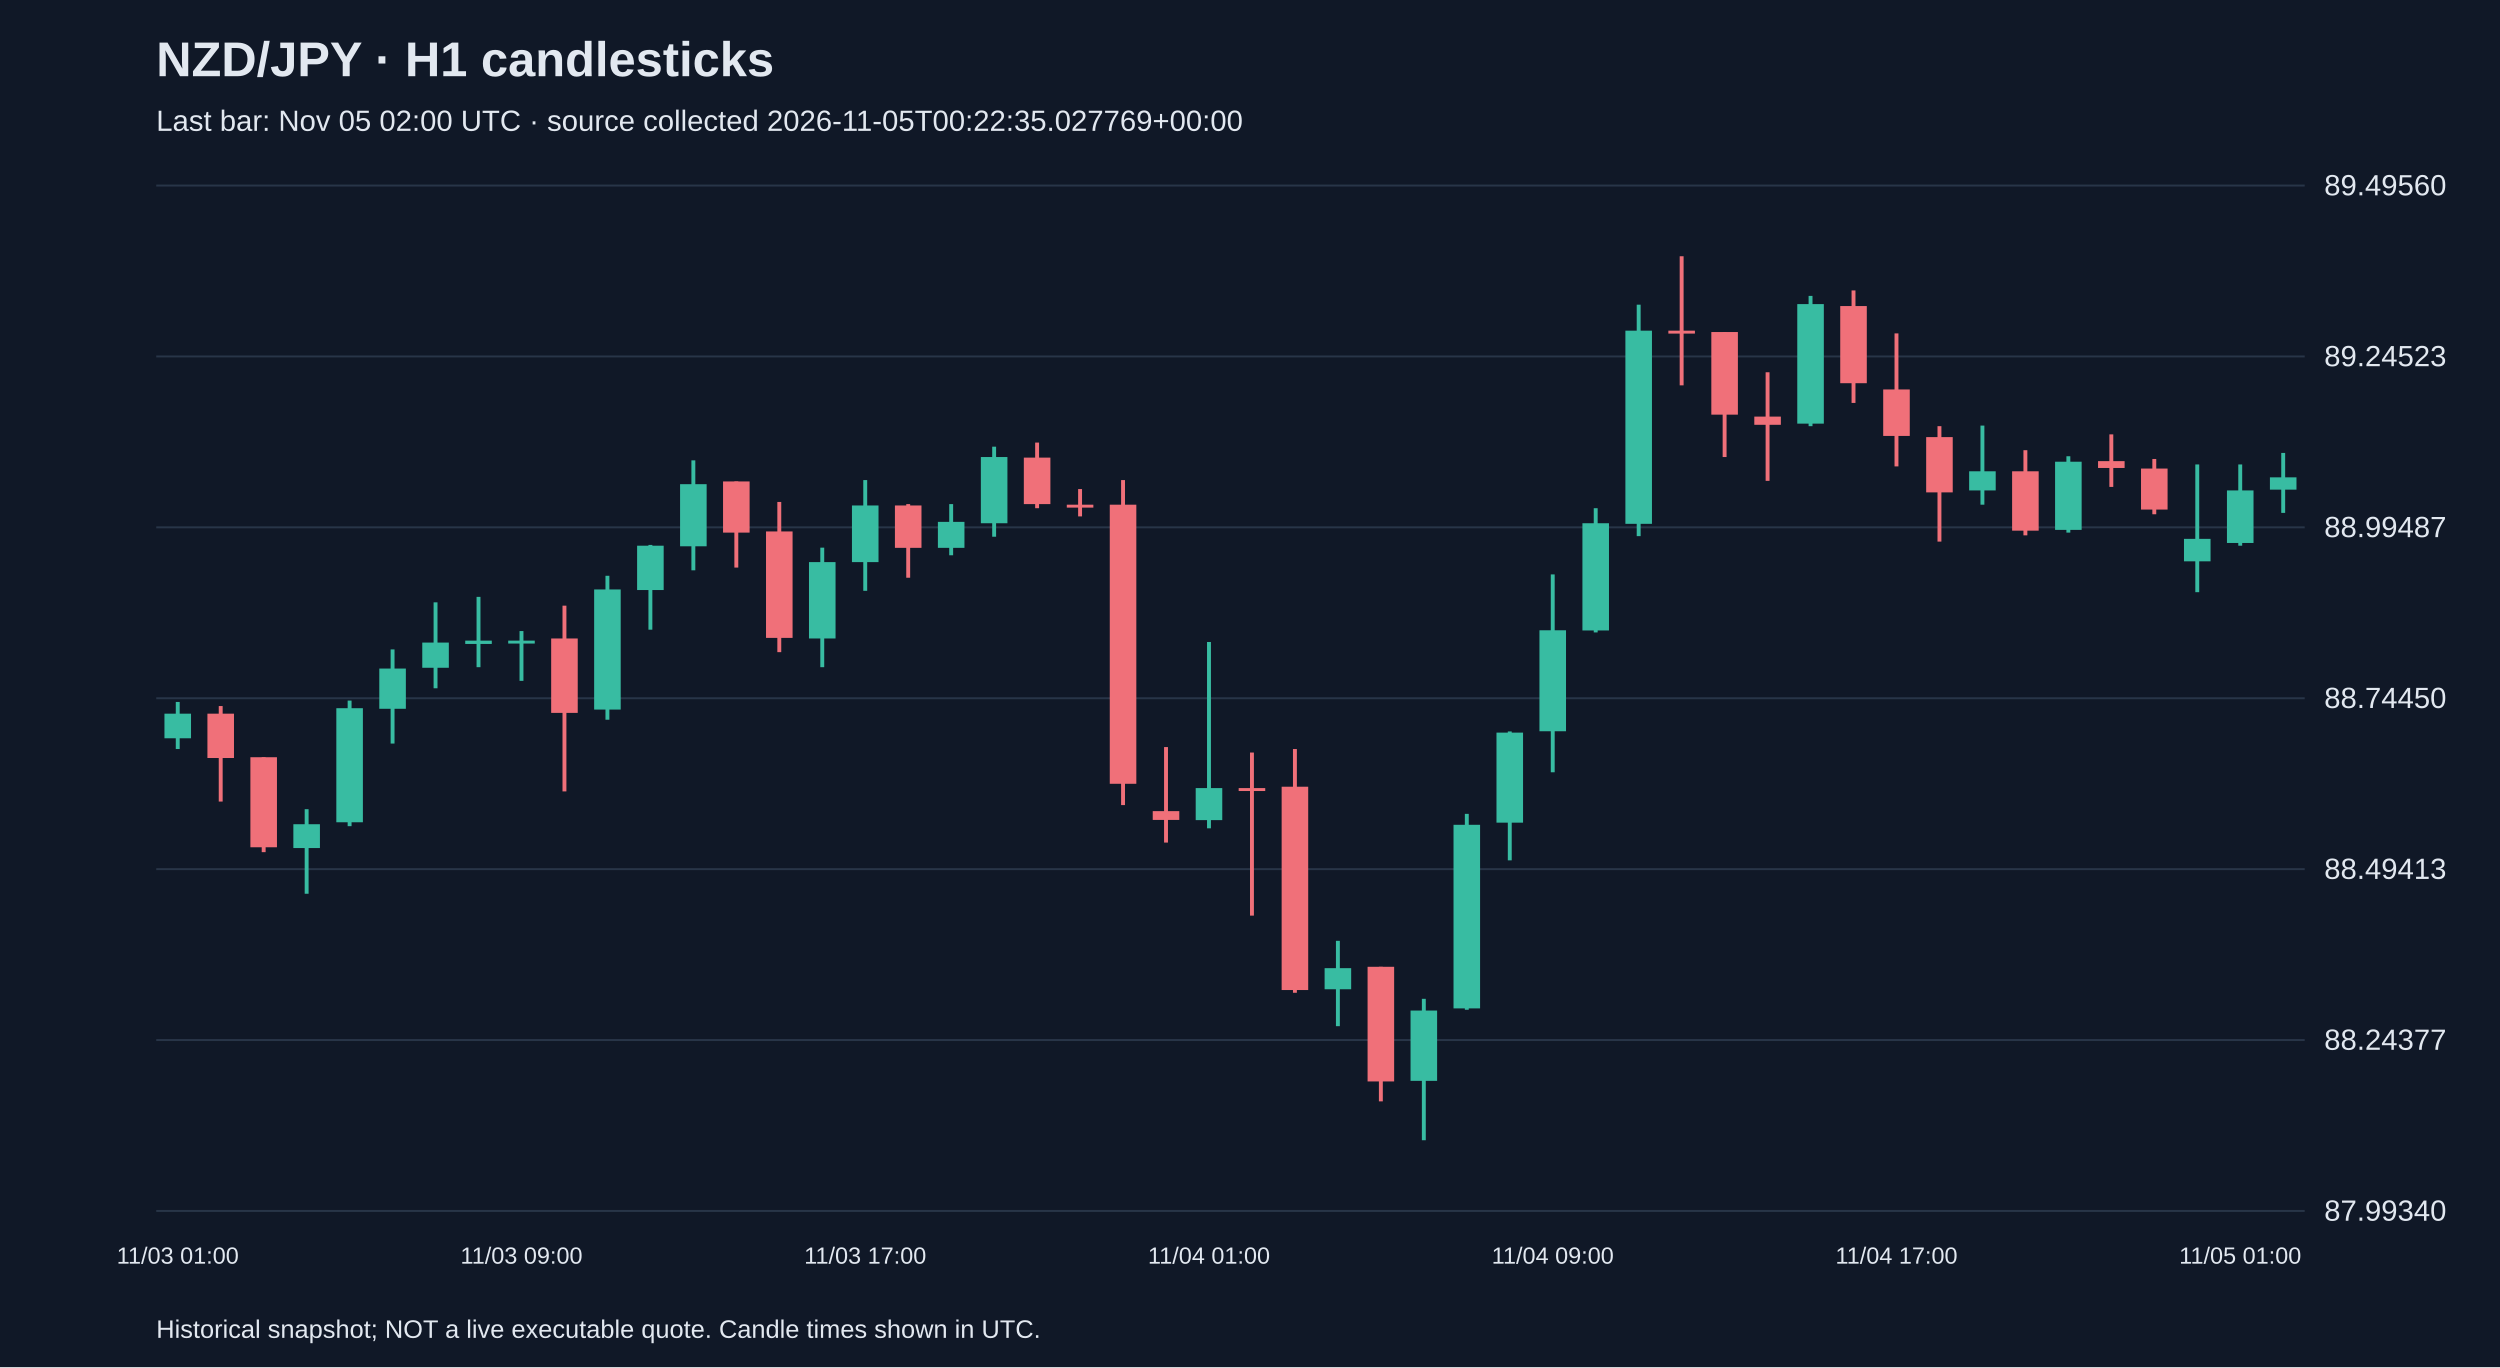
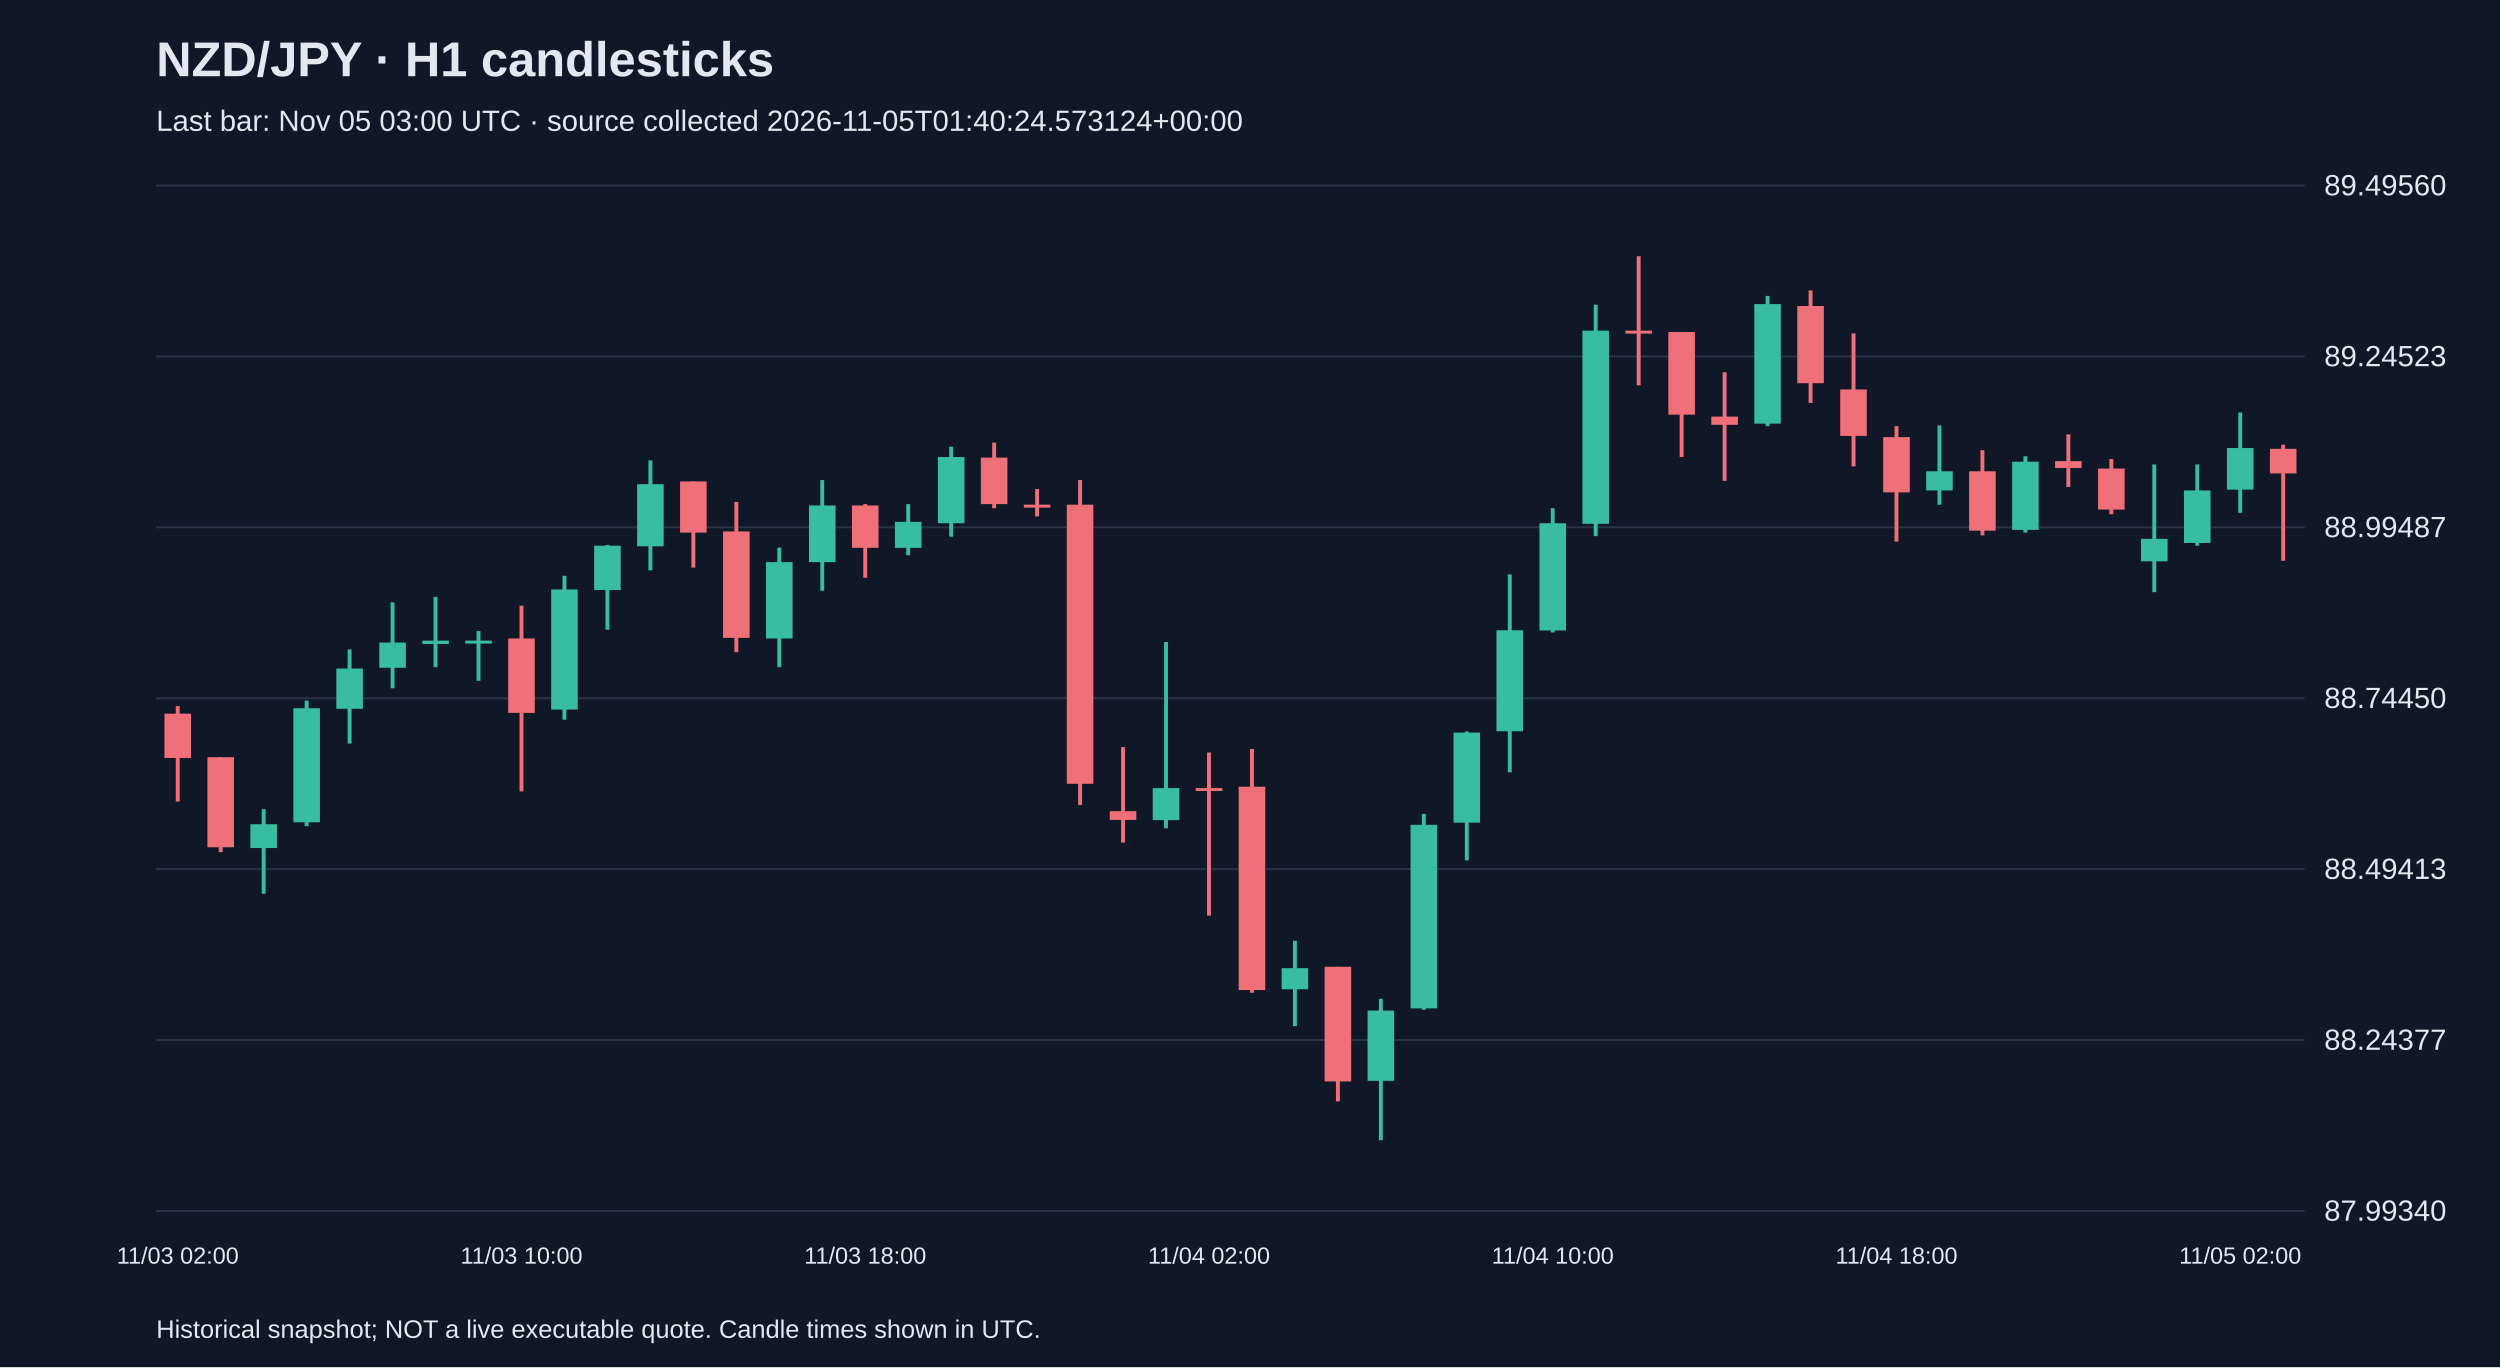
<svg xmlns="http://www.w3.org/2000/svg" viewBox="0 0 1280 700">
  <rect width="100%" height="100%" fill="#101827" />
  <style>text{font-family:Arial,sans-serif;fill:#e2e8f0}</style>
  <text x="80" y="39" font-size="25" font-weight="bold">NZD/JPY · H1 candlesticks</text>
-   <text x="80" y="67" font-size="15" fill="#a6b1c5">Last bar: Nov 05 02:00 UTC · source collected 2026-11-05T00:22:35.027769+00:00</text>
+   <text x="80" y="67" font-size="15" fill="#a6b1c5">Last bar: Nov 05 03:00 UTC · source collected 2026-11-05T01:40:24.573124+00:00</text>
  <line x1="80" y1="620.0" x2="1180" y2="620.0" stroke="#283548" />
  <text x="1190" y="625.0" font-size="15">87.99340</text>
  <line x1="80" y1="532.5" x2="1180" y2="532.5" stroke="#283548" />
  <text x="1190" y="537.5" font-size="15">88.24377</text>
  <line x1="80" y1="445.0" x2="1180" y2="445.0" stroke="#283548" />
  <text x="1190" y="450.0" font-size="15">88.49413</text>
  <line x1="80" y1="357.5" x2="1180" y2="357.5" stroke="#283548" />
  <text x="1190" y="362.5" font-size="15">88.74450</text>
  <line x1="80" y1="270.0" x2="1180" y2="270.0" stroke="#283548" />
  <text x="1190" y="275.0" font-size="15">88.99487</text>
  <line x1="80" y1="182.5" x2="1180" y2="182.5" stroke="#283548" />
  <text x="1190" y="187.5" font-size="15">89.24523</text>
  <line x1="80" y1="95.0" x2="1180" y2="95.0" stroke="#283548" />
  <text x="1190" y="100.0" font-size="15">89.49560</text>
-   <line x1="91.0" y1="359.4" x2="91.0" y2="383.5" stroke="#38bca2" stroke-width="2" />
-   <rect x="84.2" y="365.4" width="13.6" height="12.6" fill="#38bca2" />
-   <text x="91.0" y="647" text-anchor="middle" font-size="12">11/03 01:00</text>
-   <line x1="113.0" y1="361.5" x2="113.0" y2="410.4" stroke="#f07079" stroke-width="2" />
-   <rect x="106.2" y="365.4" width="13.6" height="22.7" fill="#f07079" />
-   <line x1="135.0" y1="387.7" x2="135.0" y2="436.3" stroke="#f07079" stroke-width="2" />
-   <rect x="128.2" y="387.7" width="13.6" height="46.1" fill="#f07079" />
-   <line x1="157.0" y1="414.3" x2="157.0" y2="457.6" stroke="#38bca2" stroke-width="2" />
-   <rect x="150.2" y="422.0" width="13.6" height="12.2" fill="#38bca2" />
-   <line x1="179.0" y1="358.7" x2="179.0" y2="423.0" stroke="#38bca2" stroke-width="2" />
-   <rect x="172.2" y="362.6" width="13.6" height="58.4" fill="#38bca2" />
-   <line x1="201.0" y1="332.5" x2="201.0" y2="380.7" stroke="#38bca2" stroke-width="2" />
-   <rect x="194.2" y="342.3" width="13.6" height="20.6" fill="#38bca2" />
-   <line x1="223.0" y1="308.4" x2="223.0" y2="352.4" stroke="#38bca2" stroke-width="2" />
-   <rect x="216.2" y="329.0" width="13.6" height="12.9" fill="#38bca2" />
-   <line x1="245.0" y1="305.6" x2="245.0" y2="341.6" stroke="#38bca2" stroke-width="2" />
-   <rect x="238.2" y="328.0" width="13.6" height="1.7" fill="#38bca2" />
-   <line x1="267.0" y1="323.1" x2="267.0" y2="348.6" stroke="#38bca2" stroke-width="2" />
-   <rect x="260.2" y="328.0" width="13.6" height="1.5" fill="#38bca2" />
-   <text x="267.0" y="647" text-anchor="middle" font-size="12">11/03 09:00</text>
-   <line x1="289.0" y1="310.1" x2="289.0" y2="405.2" stroke="#f07079" stroke-width="2" />
-   <rect x="282.2" y="326.9" width="13.6" height="38.1" fill="#f07079" />
-   <line x1="311.0" y1="294.8" x2="311.0" y2="368.5" stroke="#38bca2" stroke-width="2" />
-   <rect x="304.2" y="301.8" width="13.6" height="61.5" fill="#38bca2" />
-   <line x1="333.0" y1="279.0" x2="333.0" y2="322.4" stroke="#38bca2" stroke-width="2" />
-   <rect x="326.2" y="279.4" width="13.6" height="22.7" fill="#38bca2" />
-   <line x1="355.0" y1="235.7" x2="355.0" y2="292.0" stroke="#38bca2" stroke-width="2" />
-   <rect x="348.2" y="247.9" width="13.6" height="31.8" fill="#38bca2" />
-   <line x1="377.0" y1="246.5" x2="377.0" y2="290.6" stroke="#f07079" stroke-width="2" />
-   <rect x="370.2" y="246.5" width="13.6" height="26.2" fill="#f07079" />
-   <line x1="399.0" y1="257.0" x2="399.0" y2="333.9" stroke="#f07079" stroke-width="2" />
-   <rect x="392.2" y="272.1" width="13.6" height="54.5" fill="#f07079" />
-   <line x1="421.0" y1="280.4" x2="421.0" y2="341.6" stroke="#38bca2" stroke-width="2" />
-   <rect x="414.2" y="287.8" width="13.6" height="39.1" fill="#38bca2" />
-   <line x1="443.0" y1="245.8" x2="443.0" y2="302.5" stroke="#38bca2" stroke-width="2" />
-   <rect x="436.2" y="258.8" width="13.6" height="29.0" fill="#38bca2" />
-   <text x="443.0" y="647" text-anchor="middle" font-size="12">11/03 17:00</text>
-   <line x1="465.0" y1="258.1" x2="465.0" y2="295.8" stroke="#f07079" stroke-width="2" />
-   <rect x="458.2" y="258.8" width="13.6" height="21.7" fill="#f07079" />
-   <line x1="487.0" y1="258.1" x2="487.0" y2="284.3" stroke="#38bca2" stroke-width="2" />
-   <rect x="480.2" y="267.2" width="13.6" height="13.3" fill="#38bca2" />
-   <line x1="509.0" y1="228.7" x2="509.0" y2="274.8" stroke="#38bca2" stroke-width="2" />
-   <rect x="502.2" y="234.0" width="13.6" height="33.9" fill="#38bca2" />
-   <line x1="531.0" y1="226.6" x2="531.0" y2="260.2" stroke="#f07079" stroke-width="2" />
-   <rect x="524.2" y="234.3" width="13.6" height="23.8" fill="#f07079" />
-   <line x1="553.0" y1="250.4" x2="553.0" y2="264.4" stroke="#f07079" stroke-width="2" />
-   <rect x="546.2" y="258.4" width="13.6" height="1.5" fill="#f07079" />
-   <line x1="575.0" y1="245.8" x2="575.0" y2="412.2" stroke="#f07079" stroke-width="2" />
-   <rect x="568.2" y="258.4" width="13.6" height="142.9" fill="#f07079" />
-   <line x1="597.0" y1="382.5" x2="597.0" y2="431.4" stroke="#f07079" stroke-width="2" />
-   <rect x="590.2" y="415.3" width="13.6" height="4.5" fill="#f07079" />
-   <line x1="619.0" y1="328.7" x2="619.0" y2="424.1" stroke="#38bca2" stroke-width="2" />
-   <rect x="612.2" y="403.5" width="13.6" height="16.4" fill="#38bca2" />
-   <text x="619.0" y="647" text-anchor="middle" font-size="12">11/04 01:00</text>
-   <line x1="641.0" y1="385.3" x2="641.0" y2="468.8" stroke="#f07079" stroke-width="2" />
-   <rect x="634.2" y="403.5" width="13.6" height="1.5" fill="#f07079" />
-   <line x1="663.0" y1="383.5" x2="663.0" y2="508.3" stroke="#f07079" stroke-width="2" />
-   <rect x="656.2" y="402.8" width="13.6" height="104.1" fill="#f07079" />
-   <line x1="685.0" y1="481.7" x2="685.0" y2="525.4" stroke="#38bca2" stroke-width="2" />
-   <rect x="678.2" y="495.7" width="13.6" height="10.8" fill="#38bca2" />
-   <line x1="707.0" y1="495.0" x2="707.0" y2="563.9" stroke="#f07079" stroke-width="2" />
-   <rect x="700.2" y="495.0" width="13.6" height="58.7" fill="#f07079" />
-   <line x1="729.0" y1="511.4" x2="729.0" y2="583.8" stroke="#38bca2" stroke-width="2" />
-   <rect x="722.2" y="517.4" width="13.6" height="36.0" fill="#38bca2" />
-   <line x1="751.0" y1="416.7" x2="751.0" y2="517.0" stroke="#38bca2" stroke-width="2" />
-   <rect x="744.2" y="422.3" width="13.6" height="94.0" fill="#38bca2" />
-   <line x1="773.0" y1="374.5" x2="773.0" y2="440.5" stroke="#38bca2" stroke-width="2" />
-   <rect x="766.2" y="375.1" width="13.6" height="46.1" fill="#38bca2" />
-   <line x1="795.0" y1="294.1" x2="795.0" y2="395.4" stroke="#38bca2" stroke-width="2" />
-   <rect x="788.2" y="322.7" width="13.6" height="51.7" fill="#38bca2" />
-   <text x="795.0" y="647" text-anchor="middle" font-size="12">11/04 09:00</text>
-   <line x1="817.0" y1="260.2" x2="817.0" y2="323.8" stroke="#38bca2" stroke-width="2" />
-   <rect x="810.2" y="267.9" width="13.6" height="54.9" fill="#38bca2" />
-   <line x1="839.0" y1="156.0" x2="839.0" y2="274.5" stroke="#38bca2" stroke-width="2" />
-   <rect x="832.2" y="169.3" width="13.6" height="98.9" fill="#38bca2" />
-   <line x1="861.0" y1="131.2" x2="861.0" y2="197.3" stroke="#f07079" stroke-width="2" />
-   <rect x="854.2" y="169.3" width="13.6" height="1.5" fill="#f07079" />
-   <line x1="883.0" y1="170.0" x2="883.0" y2="234.0" stroke="#f07079" stroke-width="2" />
-   <rect x="876.2" y="170.0" width="13.6" height="42.3" fill="#f07079" />
-   <line x1="905.0" y1="190.6" x2="905.0" y2="246.2" stroke="#f07079" stroke-width="2" />
-   <rect x="898.2" y="213.3" width="13.6" height="4.2" fill="#f07079" />
-   <line x1="927.0" y1="151.5" x2="927.0" y2="218.2" stroke="#38bca2" stroke-width="2" />
-   <rect x="920.2" y="155.7" width="13.6" height="61.2" fill="#38bca2" />
-   <line x1="949.0" y1="148.7" x2="949.0" y2="206.3" stroke="#f07079" stroke-width="2" />
-   <rect x="942.2" y="156.7" width="13.6" height="39.5" fill="#f07079" />
-   <line x1="971.0" y1="170.7" x2="971.0" y2="238.8" stroke="#f07079" stroke-width="2" />
-   <rect x="964.2" y="199.4" width="13.6" height="23.8" fill="#f07079" />
-   <text x="971.0" y="647" text-anchor="middle" font-size="12">11/04 17:00</text>
-   <line x1="993.0" y1="218.2" x2="993.0" y2="277.3" stroke="#f07079" stroke-width="2" />
-   <rect x="986.2" y="223.8" width="13.6" height="28.3" fill="#f07079" />
-   <line x1="1015.0" y1="217.9" x2="1015.0" y2="258.4" stroke="#38bca2" stroke-width="2" />
-   <rect x="1008.2" y="241.3" width="13.6" height="9.8" fill="#38bca2" />
-   <line x1="1037.0" y1="230.5" x2="1037.0" y2="274.1" stroke="#f07079" stroke-width="2" />
-   <rect x="1030.2" y="241.3" width="13.6" height="30.4" fill="#f07079" />
-   <line x1="1059.0" y1="233.6" x2="1059.0" y2="272.7" stroke="#38bca2" stroke-width="2" />
-   <rect x="1052.2" y="236.4" width="13.6" height="34.9" fill="#38bca2" />
-   <line x1="1081.0" y1="222.4" x2="1081.0" y2="249.3" stroke="#f07079" stroke-width="2" />
-   <rect x="1074.2" y="236.1" width="13.6" height="3.5" fill="#f07079" />
-   <line x1="1103.0" y1="235.0" x2="1103.0" y2="263.3" stroke="#f07079" stroke-width="2" />
-   <rect x="1096.2" y="239.9" width="13.6" height="21.0" fill="#f07079" />
-   <line x1="1125.0" y1="237.8" x2="1125.0" y2="303.2" stroke="#38bca2" stroke-width="2" />
-   <rect x="1118.2" y="275.9" width="13.6" height="11.5" fill="#38bca2" />
-   <line x1="1147.0" y1="237.8" x2="1147.0" y2="279.4" stroke="#38bca2" stroke-width="2" />
-   <rect x="1140.2" y="251.1" width="13.6" height="26.9" fill="#38bca2" />
-   <text x="1147.0" y="647" text-anchor="middle" font-size="12">11/05 01:00</text>
-   <line x1="1169.0" y1="231.9" x2="1169.0" y2="262.6" stroke="#38bca2" stroke-width="2" />
-   <rect x="1162.2" y="244.4" width="13.6" height="6.3" fill="#38bca2" />
+   <line x1="91.0" y1="361.5" x2="91.0" y2="410.4" stroke="#f07079" stroke-width="2" />
+   <rect x="84.2" y="365.4" width="13.6" height="22.7" fill="#f07079" />
+   <text x="91.0" y="647" text-anchor="middle" font-size="12">11/03 02:00</text>
+   <line x1="113.0" y1="387.7" x2="113.0" y2="436.3" stroke="#f07079" stroke-width="2" />
+   <rect x="106.2" y="387.7" width="13.6" height="46.1" fill="#f07079" />
+   <line x1="135.0" y1="414.3" x2="135.0" y2="457.6" stroke="#38bca2" stroke-width="2" />
+   <rect x="128.2" y="422.0" width="13.6" height="12.2" fill="#38bca2" />
+   <line x1="157.0" y1="358.7" x2="157.0" y2="423.0" stroke="#38bca2" stroke-width="2" />
+   <rect x="150.2" y="362.6" width="13.6" height="58.4" fill="#38bca2" />
+   <line x1="179.0" y1="332.5" x2="179.0" y2="380.7" stroke="#38bca2" stroke-width="2" />
+   <rect x="172.2" y="342.3" width="13.6" height="20.6" fill="#38bca2" />
+   <line x1="201.0" y1="308.4" x2="201.0" y2="352.4" stroke="#38bca2" stroke-width="2" />
+   <rect x="194.2" y="329.0" width="13.6" height="12.9" fill="#38bca2" />
+   <line x1="223.0" y1="305.6" x2="223.0" y2="341.6" stroke="#38bca2" stroke-width="2" />
+   <rect x="216.2" y="328.0" width="13.6" height="1.7" fill="#38bca2" />
+   <line x1="245.0" y1="323.1" x2="245.0" y2="348.6" stroke="#38bca2" stroke-width="2" />
+   <rect x="238.2" y="328.0" width="13.6" height="1.5" fill="#38bca2" />
+   <line x1="267.0" y1="310.1" x2="267.0" y2="405.2" stroke="#f07079" stroke-width="2" />
+   <rect x="260.2" y="326.9" width="13.6" height="38.1" fill="#f07079" />
+   <text x="267.0" y="647" text-anchor="middle" font-size="12">11/03 10:00</text>
+   <line x1="289.0" y1="294.8" x2="289.0" y2="368.5" stroke="#38bca2" stroke-width="2" />
+   <rect x="282.2" y="301.8" width="13.6" height="61.5" fill="#38bca2" />
+   <line x1="311.0" y1="279.0" x2="311.0" y2="322.4" stroke="#38bca2" stroke-width="2" />
+   <rect x="304.2" y="279.4" width="13.6" height="22.7" fill="#38bca2" />
+   <line x1="333.0" y1="235.7" x2="333.0" y2="292.0" stroke="#38bca2" stroke-width="2" />
+   <rect x="326.2" y="247.9" width="13.6" height="31.8" fill="#38bca2" />
+   <line x1="355.0" y1="246.5" x2="355.0" y2="290.6" stroke="#f07079" stroke-width="2" />
+   <rect x="348.2" y="246.5" width="13.6" height="26.2" fill="#f07079" />
+   <line x1="377.0" y1="257.0" x2="377.0" y2="333.9" stroke="#f07079" stroke-width="2" />
+   <rect x="370.2" y="272.1" width="13.6" height="54.5" fill="#f07079" />
+   <line x1="399.0" y1="280.4" x2="399.0" y2="341.6" stroke="#38bca2" stroke-width="2" />
+   <rect x="392.2" y="287.8" width="13.6" height="39.1" fill="#38bca2" />
+   <line x1="421.0" y1="245.8" x2="421.0" y2="302.5" stroke="#38bca2" stroke-width="2" />
+   <rect x="414.2" y="258.8" width="13.6" height="29.0" fill="#38bca2" />
+   <line x1="443.0" y1="258.1" x2="443.0" y2="295.8" stroke="#f07079" stroke-width="2" />
+   <rect x="436.2" y="258.8" width="13.6" height="21.7" fill="#f07079" />
+   <text x="443.0" y="647" text-anchor="middle" font-size="12">11/03 18:00</text>
+   <line x1="465.0" y1="258.1" x2="465.0" y2="284.3" stroke="#38bca2" stroke-width="2" />
+   <rect x="458.2" y="267.2" width="13.6" height="13.3" fill="#38bca2" />
+   <line x1="487.0" y1="228.7" x2="487.0" y2="274.8" stroke="#38bca2" stroke-width="2" />
+   <rect x="480.2" y="234.0" width="13.6" height="33.9" fill="#38bca2" />
+   <line x1="509.0" y1="226.6" x2="509.0" y2="260.2" stroke="#f07079" stroke-width="2" />
+   <rect x="502.2" y="234.3" width="13.6" height="23.8" fill="#f07079" />
+   <line x1="531.0" y1="250.4" x2="531.0" y2="264.4" stroke="#f07079" stroke-width="2" />
+   <rect x="524.2" y="258.4" width="13.6" height="1.5" fill="#f07079" />
+   <line x1="553.0" y1="245.8" x2="553.0" y2="412.2" stroke="#f07079" stroke-width="2" />
+   <rect x="546.2" y="258.4" width="13.6" height="142.9" fill="#f07079" />
+   <line x1="575.0" y1="382.5" x2="575.0" y2="431.4" stroke="#f07079" stroke-width="2" />
+   <rect x="568.2" y="415.3" width="13.6" height="4.5" fill="#f07079" />
+   <line x1="597.0" y1="328.7" x2="597.0" y2="424.1" stroke="#38bca2" stroke-width="2" />
+   <rect x="590.2" y="403.5" width="13.6" height="16.4" fill="#38bca2" />
+   <line x1="619.0" y1="385.3" x2="619.0" y2="468.8" stroke="#f07079" stroke-width="2" />
+   <rect x="612.2" y="403.5" width="13.6" height="1.5" fill="#f07079" />
+   <text x="619.0" y="647" text-anchor="middle" font-size="12">11/04 02:00</text>
+   <line x1="641.0" y1="383.5" x2="641.0" y2="508.3" stroke="#f07079" stroke-width="2" />
+   <rect x="634.2" y="402.8" width="13.6" height="104.1" fill="#f07079" />
+   <line x1="663.0" y1="481.7" x2="663.0" y2="525.4" stroke="#38bca2" stroke-width="2" />
+   <rect x="656.2" y="495.7" width="13.6" height="10.8" fill="#38bca2" />
+   <line x1="685.0" y1="495.0" x2="685.0" y2="563.9" stroke="#f07079" stroke-width="2" />
+   <rect x="678.2" y="495.0" width="13.6" height="58.7" fill="#f07079" />
+   <line x1="707.0" y1="511.4" x2="707.0" y2="583.8" stroke="#38bca2" stroke-width="2" />
+   <rect x="700.2" y="517.4" width="13.6" height="36.0" fill="#38bca2" />
+   <line x1="729.0" y1="416.7" x2="729.0" y2="517.0" stroke="#38bca2" stroke-width="2" />
+   <rect x="722.2" y="422.3" width="13.6" height="94.0" fill="#38bca2" />
+   <line x1="751.0" y1="374.5" x2="751.0" y2="440.5" stroke="#38bca2" stroke-width="2" />
+   <rect x="744.2" y="375.1" width="13.6" height="46.1" fill="#38bca2" />
+   <line x1="773.0" y1="294.1" x2="773.0" y2="395.4" stroke="#38bca2" stroke-width="2" />
+   <rect x="766.2" y="322.7" width="13.6" height="51.7" fill="#38bca2" />
+   <line x1="795.0" y1="260.2" x2="795.0" y2="323.8" stroke="#38bca2" stroke-width="2" />
+   <rect x="788.2" y="267.9" width="13.6" height="54.9" fill="#38bca2" />
+   <text x="795.0" y="647" text-anchor="middle" font-size="12">11/04 10:00</text>
+   <line x1="817.0" y1="156.0" x2="817.0" y2="274.5" stroke="#38bca2" stroke-width="2" />
+   <rect x="810.2" y="169.3" width="13.6" height="98.9" fill="#38bca2" />
+   <line x1="839.0" y1="131.2" x2="839.0" y2="197.3" stroke="#f07079" stroke-width="2" />
+   <rect x="832.2" y="169.3" width="13.6" height="1.5" fill="#f07079" />
+   <line x1="861.0" y1="170.0" x2="861.0" y2="234.0" stroke="#f07079" stroke-width="2" />
+   <rect x="854.2" y="170.0" width="13.6" height="42.3" fill="#f07079" />
+   <line x1="883.0" y1="190.6" x2="883.0" y2="246.2" stroke="#f07079" stroke-width="2" />
+   <rect x="876.2" y="213.3" width="13.6" height="4.2" fill="#f07079" />
+   <line x1="905.0" y1="151.5" x2="905.0" y2="218.2" stroke="#38bca2" stroke-width="2" />
+   <rect x="898.2" y="155.7" width="13.6" height="61.2" fill="#38bca2" />
+   <line x1="927.0" y1="148.7" x2="927.0" y2="206.3" stroke="#f07079" stroke-width="2" />
+   <rect x="920.2" y="156.7" width="13.6" height="39.5" fill="#f07079" />
+   <line x1="949.0" y1="170.7" x2="949.0" y2="238.8" stroke="#f07079" stroke-width="2" />
+   <rect x="942.2" y="199.4" width="13.6" height="23.8" fill="#f07079" />
+   <line x1="971.0" y1="218.2" x2="971.0" y2="277.3" stroke="#f07079" stroke-width="2" />
+   <rect x="964.2" y="223.8" width="13.6" height="28.3" fill="#f07079" />
+   <text x="971.0" y="647" text-anchor="middle" font-size="12">11/04 18:00</text>
+   <line x1="993.0" y1="217.9" x2="993.0" y2="258.4" stroke="#38bca2" stroke-width="2" />
+   <rect x="986.2" y="241.3" width="13.6" height="9.8" fill="#38bca2" />
+   <line x1="1015.0" y1="230.5" x2="1015.0" y2="274.1" stroke="#f07079" stroke-width="2" />
+   <rect x="1008.2" y="241.3" width="13.6" height="30.4" fill="#f07079" />
+   <line x1="1037.0" y1="233.6" x2="1037.0" y2="272.7" stroke="#38bca2" stroke-width="2" />
+   <rect x="1030.2" y="236.4" width="13.6" height="34.9" fill="#38bca2" />
+   <line x1="1059.0" y1="222.4" x2="1059.0" y2="249.3" stroke="#f07079" stroke-width="2" />
+   <rect x="1052.2" y="236.1" width="13.6" height="3.5" fill="#f07079" />
+   <line x1="1081.0" y1="235.0" x2="1081.0" y2="263.3" stroke="#f07079" stroke-width="2" />
+   <rect x="1074.2" y="239.9" width="13.6" height="21.0" fill="#f07079" />
+   <line x1="1103.0" y1="237.8" x2="1103.0" y2="303.2" stroke="#38bca2" stroke-width="2" />
+   <rect x="1096.2" y="275.9" width="13.6" height="11.5" fill="#38bca2" />
+   <line x1="1125.0" y1="237.8" x2="1125.0" y2="279.4" stroke="#38bca2" stroke-width="2" />
+   <rect x="1118.2" y="251.1" width="13.6" height="26.9" fill="#38bca2" />
+   <line x1="1147.0" y1="211.2" x2="1147.0" y2="262.6" stroke="#38bca2" stroke-width="2" />
+   <rect x="1140.2" y="229.4" width="13.6" height="21.3" fill="#38bca2" />
+   <text x="1147.0" y="647" text-anchor="middle" font-size="12">11/05 02:00</text>
+   <line x1="1169.0" y1="227.7" x2="1169.0" y2="287.1" stroke="#f07079" stroke-width="2" />
+   <rect x="1162.2" y="229.8" width="13.6" height="12.6" fill="#f07079" />
  <text x="80" y="685" font-size="13">Historical snapshot; NOT a live executable quote. Candle times shown in UTC.</text>
</svg>
